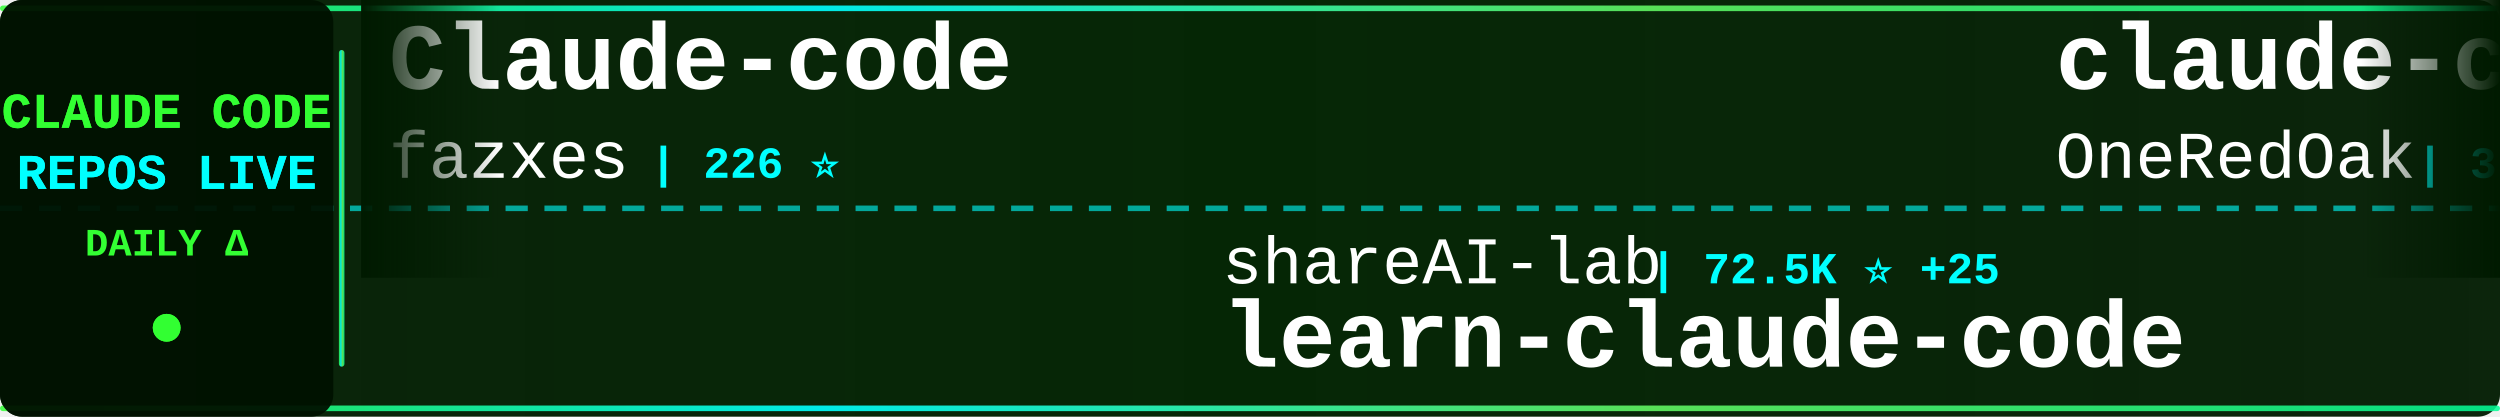
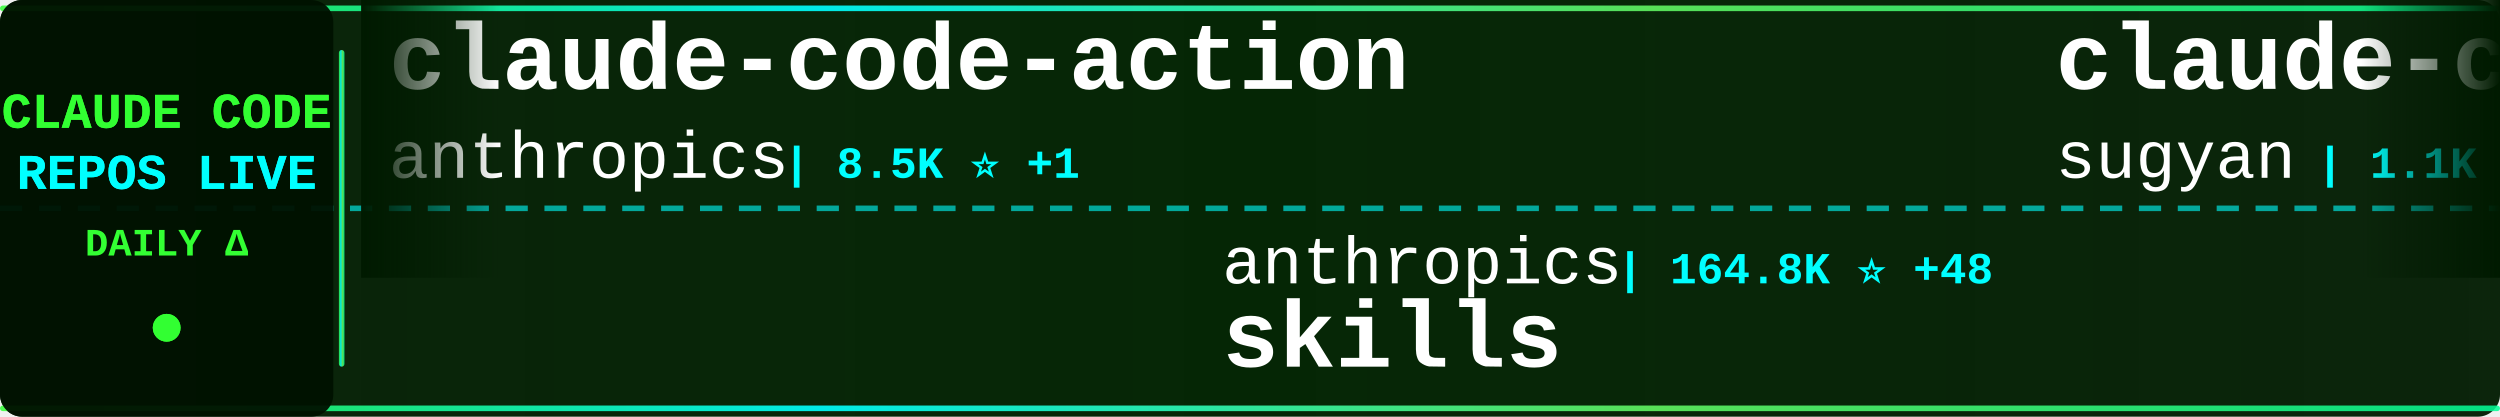
<svg xmlns="http://www.w3.org/2000/svg" width="900" height="150">
  <defs>
    <linearGradient id="tickerBg" x1="0%" y1="0%" x2="100%" y2="0%">
      <stop offset="0%" style="stop-color:#001a00;stop-opacity:0.95" />
      <stop offset="50%" style="stop-color:#002200;stop-opacity:0.98" />
      <stop offset="100%" style="stop-color:#001a00;stop-opacity:0.95" />
    </linearGradient>
    <linearGradient id="borderGrad" x1="0%" y1="0%" x2="100%" y2="0%">
      <stop offset="0%" style="stop-color:#33ff33;stop-opacity:0.85">
        <animate attributeName="stop-opacity" values="0.85;1;0.85" dur="2s" repeatCount="indefinite" />
      </stop>
      <stop offset="33%" style="stop-color:#00ffff;stop-opacity:0.9">
        <animate attributeName="stop-opacity" values="0.9;1;0.9" dur="2.2s" repeatCount="indefinite" />
      </stop>
      <stop offset="66%" style="stop-color:#66ff66;stop-opacity:0.85">
        <animate attributeName="stop-opacity" values="0.85;1;0.85" dur="1.8s" repeatCount="indefinite" />
      </stop>
      <stop offset="100%" style="stop-color:#00ff99;stop-opacity:0.85">
        <animate attributeName="stop-opacity" values="0.85;1;0.85" dur="2s" repeatCount="indefinite" />
      </stop>
    </linearGradient>
    <filter id="textGlow">
      <feGaussianBlur stdDeviation="0.1" result="coloredBlur" />
      <feMerge>
        <feMergeNode in="coloredBlur" />
        <feMergeNode in="SourceGraphic" />
      </feMerge>
    </filter>
    <filter id="metricGlow">
      <feGaussianBlur stdDeviation="0.2" result="coloredBlur" />
      <feMerge>
        <feMergeNode in="coloredBlur" />
        <feMergeNode in="SourceGraphic" />
      </feMerge>
    </filter>
    <linearGradient id="leftFade" x1="0%" y1="0%" x2="100%" y2="0%">
      <stop offset="0%" style="stop-color:#001a00;stop-opacity:1" />
      <stop offset="100%" style="stop-color:#001a00;stop-opacity:0" />
    </linearGradient>
    <linearGradient id="rightFade" x1="0%" y1="0%" x2="100%" y2="0%">
      <stop offset="0%" style="stop-color:#001a00;stop-opacity:0" />
      <stop offset="100%" style="stop-color:#001a00;stop-opacity:1" />
    </linearGradient>
  </defs>
  <rect width="900" height="150" fill="url(#tickerBg)" rx="8" />
  <rect x="0" y="2" width="900" height="2" fill="url(#borderGrad)" rx="1" />
  <rect x="0" y="146" width="900" height="2" fill="url(#borderGrad)" rx="1" />
  <line x1="0" y1="75" x2="900" y2="75" stroke="#00ffff" stroke-width="2" stroke-dasharray="8 6" opacity="0.6" />
  <rect x="0" y="0" width="120" height="150" fill="#001100" opacity="0.95" rx="8" />
  <text x="60" y="46" font-family="'Courier New', monospace" font-size="18" font-weight="bold" fill="#33ff33" text-anchor="middle" filter="url(#textGlow)">
    CLAUDE CODE
  </text>
  <text x="60" y="68" font-family="'Courier New', monospace" font-size="18" font-weight="bold" fill="#00ffff" text-anchor="middle" filter="url(#textGlow)">
    REPOS LIVE
  </text>
  <text x="60" y="92" font-family="'Courier New', monospace" font-size="14" font-weight="bold" fill="#33ff33" text-anchor="middle">
    DAILY Δ
  </text>
  <circle cx="60" cy="118" r="5" fill="#33ff33" filter="url(#metricGlow)">
    <animate attributeName="r" values="4;6;4" dur="1.5s" repeatCount="indefinite" />
    <animate attributeName="opacity" values="0.6;1;0.6" dur="1.5s" repeatCount="indefinite" />
  </circle>
  <rect x="122" y="18" width="2" height="114" fill="url(#borderGrad)" rx="1" />
  <clipPath id="tickerClip">
    <rect x="130" y="0" width="770" height="150" />
  </clipPath>
  <g clip-path="url(#tickerClip)">
    <g id="tickerItems">
      <animateTransform attributeName="transform" attributeType="XML" type="translate" from="0 0" to="-3000 0" dur="54s" repeatCount="indefinite" />
      <g transform="translate(0, 0)">
-         <text x="140" y="32" font-family="'Courier New', monospace" font-size="34" font-weight="bold" fill="#ffffff">Claude-code</text>
-         <text x="140" y="64" font-family="'Courier New', monospace" font-size="24" font-weight="normal" fill="#ffffff" opacity="1.0">fazxes</text>
-         <text x="234" y="64" font-family="'Courier New', monospace" font-size="16" font-weight="bold" fill="#00ffff"> | 226 ⭐</text>
+         <text x="140" y="32" font-family="'Courier New', monospace" font-size="34" font-weight="bold" fill="#ffffff">claude-code-action</text>
+         <text x="140" y="64" font-family="'Courier New', monospace" font-size="24" font-weight="normal" fill="#ffffff" opacity="1.0">anthropics</text>
+         <text x="282" y="64" font-family="'Courier New', monospace" font-size="16" font-weight="bold" fill="#00ffff"> | 8.5K ⭐ +1</text>
      </g>
      <g transform="translate(300, 0)">
-         <text x="140" y="102" font-family="'Courier New', monospace" font-size="24" font-weight="normal" fill="#ffffff" opacity="1.0">shareAI-lab</text>
-         <text x="294" y="102" font-family="'Courier New', monospace" font-size="16" font-weight="bold" fill="#00ffff"> | 72.5K ⭐ +25</text>
-         <text x="140" y="132" font-family="'Courier New', monospace" font-size="34" font-weight="bold" fill="#ffffff">learn-claude-code</text>
+         <text x="140" y="102" font-family="'Courier New', monospace" font-size="24" font-weight="normal" fill="#ffffff" opacity="1.0">anthropics</text>
+         <text x="282" y="102" font-family="'Courier New', monospace" font-size="16" font-weight="bold" fill="#00ffff"> | 164.8K ⭐ +48</text>
+         <text x="140" y="132" font-family="'Courier New', monospace" font-size="34" font-weight="bold" fill="#ffffff">skills</text>
      </g>
      <g transform="translate(600, 0)">
-         <text x="140" y="32" font-family="'Courier New', monospace" font-size="34" font-weight="bold" fill="#ffffff">claude-code-workflows</text>
-         <text x="140" y="64" font-family="'Courier New', monospace" font-size="24" font-weight="normal" fill="#ffffff" opacity="1.0">OneRedOak</text>
-         <text x="270" y="64" font-family="'Courier New', monospace" font-size="16" font-weight="bold" fill="#00ffff"> | 3.9K ⭐</text>
+         <text x="140" y="32" font-family="'Courier New', monospace" font-size="34" font-weight="bold" fill="#ffffff">claude-code-webui</text>
+         <text x="140" y="64" font-family="'Courier New', monospace" font-size="24" font-weight="normal" fill="#ffffff" opacity="1.0">sugyan</text>
+         <text x="234" y="64" font-family="'Courier New', monospace" font-size="16" font-weight="bold" fill="#00ffff"> | 1.1K ⭐</text>
      </g>
      <g transform="translate(900, 0)">
-         <text x="140" y="102" font-family="'Courier New', monospace" font-size="24" font-weight="normal" fill="#ffffff" opacity="1.0">xorespesp</text>
-         <text x="270" y="102" font-family="'Courier New', monospace" font-size="16" font-weight="bold" fill="#00ffff"> | 231 ⭐</text>
+         <text x="140" y="102" font-family="'Courier New', monospace" font-size="24" font-weight="normal" fill="#ffffff" opacity="1.0">asgeirtj</text>
+         <text x="258" y="102" font-family="'Courier New', monospace" font-size="16" font-weight="bold" fill="#00ffff"> | 61.1K ⭐ +51</text>
+         <text x="140" y="132" font-family="'Courier New', monospace" font-size="34" font-weight="bold" fill="#ffffff">system_prompts_leaks</text>
+       </g>
+       <g transform="translate(1200, 0)">
+         <text x="140" y="32" font-family="'Courier New', monospace" font-size="34" font-weight="bold" fill="#ffffff">awesome-claude-code</text>
+         <text x="140" y="64" font-family="'Courier New', monospace" font-size="24" font-weight="normal" fill="#ffffff" opacity="1.0">jqueryscript</text>
+         <text x="306" y="64" font-family="'Courier New', monospace" font-size="16" font-weight="bold" fill="#00ffff"> | 483 ⭐ +2</text>
+       </g>
+       <g transform="translate(1500, 0)">
+         <text x="140" y="102" font-family="'Courier New', monospace" font-size="24" font-weight="normal" fill="#ffffff" opacity="1.0">anthropics</text>
+         <text x="282" y="102" font-family="'Courier New', monospace" font-size="16" font-weight="bold" fill="#00ffff"> | 139.4K ⭐ +23</text>
        <text x="140" y="132" font-family="'Courier New', monospace" font-size="34" font-weight="bold" fill="#ffffff">claude-code</text>
      </g>
-       <g transform="translate(1200, 0)">
-         <text x="140" y="32" font-family="'Courier New', monospace" font-size="34" font-weight="bold" fill="#ffffff">ClaudeCodeAgents</text>
-         <text x="140" y="64" font-family="'Courier New', monospace" font-size="24" font-weight="normal" fill="#ffffff" opacity="1.0">darcyegb</text>
-         <text x="258" y="64" font-family="'Courier New', monospace" font-size="16" font-weight="bold" fill="#00ffff"> | 750 ⭐</text>
-       </g>
-       <g transform="translate(1500, 0)">
-         <text x="140" y="102" font-family="'Courier New', monospace" font-size="24" font-weight="normal" fill="#ffffff" opacity="1.0">OrcaWhisper</text>
-         <text x="294" y="102" font-family="'Courier New', monospace" font-size="16" font-weight="bold" fill="#00ffff"> | 86 ⭐</text>
-         <text x="140" y="132" font-family="'Courier New', monospace" font-size="34" font-weight="bold" fill="#ffffff">Claude-Code</text>
-       </g>
      <g transform="translate(1800, 0)">
-         <text x="140" y="32" font-family="'Courier New', monospace" font-size="34" font-weight="bold" fill="#ffffff">claude-code-video-toolki...</text>
-         <text x="140" y="64" font-family="'Courier New', monospace" font-size="24" font-weight="normal" fill="#ffffff" opacity="1.0">digitalsamba</text>
-         <text x="306" y="64" font-family="'Courier New', monospace" font-size="16" font-weight="bold" fill="#00ffff"> | 1.9K ⭐ +1</text>
+         <text x="140" y="32" font-family="'Courier New', monospace" font-size="34" font-weight="bold" fill="#ffffff">Claude-Code-Source-Study</text>
+         <text x="140" y="64" font-family="'Courier New', monospace" font-size="24" font-weight="normal" fill="#ffffff" opacity="1.0">luyao618</text>
+         <text x="258" y="64" font-family="'Courier New', monospace" font-size="16" font-weight="bold" fill="#00ffff"> | 1.6K ⭐</text>
      </g>
      <g transform="translate(2100, 0)">
-         <text x="140" y="102" font-family="'Courier New', monospace" font-size="24" font-weight="normal" fill="#ffffff" opacity="1.0">oboard</text>
-         <text x="234" y="102" font-family="'Courier New', monospace" font-size="16" font-weight="bold" fill="#00ffff"> | 3.3K ⭐</text>
-         <text x="140" y="132" font-family="'Courier New', monospace" font-size="34" font-weight="bold" fill="#ffffff">claude-code-rev</text>
+         <text x="140" y="102" font-family="'Courier New', monospace" font-size="24" font-weight="normal" fill="#ffffff" opacity="1.0">lintsinghua</text>
+         <text x="294" y="102" font-family="'Courier New', monospace" font-size="16" font-weight="bold" fill="#00ffff"> | 4.0K ⭐ +1</text>
+         <text x="140" y="132" font-family="'Courier New', monospace" font-size="34" font-weight="bold" fill="#ffffff">claude-code-book</text>
      </g>
      <g transform="translate(2400, 0)">
-         <text x="140" y="32" font-family="'Courier New', monospace" font-size="34" font-weight="bold" fill="#ffffff">claude-code</text>
-         <text x="140" y="64" font-family="'Courier New', monospace" font-size="24" font-weight="normal" fill="#ffffff" opacity="1.0">yasasbanukaofficial</text>
-         <text x="390" y="64" font-family="'Courier New', monospace" font-size="16" font-weight="bold" fill="#00ffff"> | 3.9K ⭐ +2</text>
+         <text x="140" y="32" font-family="'Courier New', monospace" font-size="34" font-weight="bold" fill="#ffffff">Claude-Code</text>
+         <text x="140" y="64" font-family="'Courier New', monospace" font-size="24" font-weight="normal" fill="#ffffff" opacity="1.0">OrcaWhisper</text>
+         <text x="294" y="64" font-family="'Courier New', monospace" font-size="16" font-weight="bold" fill="#00ffff"> | 86 ⭐</text>
      </g>
      <g transform="translate(2700, 0)">
-         <text x="140" y="102" font-family="'Courier New', monospace" font-size="24" font-weight="normal" fill="#ffffff" opacity="1.0">Donchitos</text>
-         <text x="270" y="102" font-family="'Courier New', monospace" font-size="16" font-weight="bold" fill="#00ffff"> | 23.4K ⭐ +8</text>
-         <text x="140" y="132" font-family="'Courier New', monospace" font-size="34" font-weight="bold" fill="#ffffff">Claude-Code-Game-Studios</text>
+         <text x="140" y="102" font-family="'Courier New', monospace" font-size="24" font-weight="normal" fill="#ffffff" opacity="1.0">fuergaosi233</text>
+         <text x="306" y="102" font-family="'Courier New', monospace" font-size="16" font-weight="bold" fill="#00ffff"> | 2.8K ⭐</text>
+         <text x="140" y="132" font-family="'Courier New', monospace" font-size="34" font-weight="bold" fill="#ffffff">claude-code-proxy</text>
      </g>
      <g transform="translate(3000, 0)">
-         <text x="140" y="32" font-family="'Courier New', monospace" font-size="34" font-weight="bold" fill="#ffffff">Claude-code</text>
-         <text x="140" y="64" font-family="'Courier New', monospace" font-size="24" font-weight="normal" fill="#ffffff" opacity="1.0">fazxes</text>
-         <text x="234" y="64" font-family="'Courier New', monospace" font-size="16" font-weight="bold" fill="#00ffff"> | 226 ⭐</text>
+         <text x="140" y="32" font-family="'Courier New', monospace" font-size="34" font-weight="bold" fill="#ffffff">claude-code-action</text>
+         <text x="140" y="64" font-family="'Courier New', monospace" font-size="24" font-weight="normal" fill="#ffffff" opacity="1.0">anthropics</text>
+         <text x="282" y="64" font-family="'Courier New', monospace" font-size="16" font-weight="bold" fill="#00ffff"> | 8.5K ⭐ +1</text>
      </g>
      <g transform="translate(3300, 0)">
-         <text x="140" y="102" font-family="'Courier New', monospace" font-size="24" font-weight="normal" fill="#ffffff" opacity="1.0">shareAI-lab</text>
-         <text x="294" y="102" font-family="'Courier New', monospace" font-size="16" font-weight="bold" fill="#00ffff"> | 72.5K ⭐ +25</text>
-         <text x="140" y="132" font-family="'Courier New', monospace" font-size="34" font-weight="bold" fill="#ffffff">learn-claude-code</text>
+         <text x="140" y="102" font-family="'Courier New', monospace" font-size="24" font-weight="normal" fill="#ffffff" opacity="1.0">anthropics</text>
+         <text x="282" y="102" font-family="'Courier New', monospace" font-size="16" font-weight="bold" fill="#00ffff"> | 164.8K ⭐ +48</text>
+         <text x="140" y="132" font-family="'Courier New', monospace" font-size="34" font-weight="bold" fill="#ffffff">skills</text>
      </g>
      <g transform="translate(3600, 0)">
-         <text x="140" y="32" font-family="'Courier New', monospace" font-size="34" font-weight="bold" fill="#ffffff">claude-code-workflows</text>
-         <text x="140" y="64" font-family="'Courier New', monospace" font-size="24" font-weight="normal" fill="#ffffff" opacity="1.0">OneRedOak</text>
-         <text x="270" y="64" font-family="'Courier New', monospace" font-size="16" font-weight="bold" fill="#00ffff"> | 3.9K ⭐</text>
+         <text x="140" y="32" font-family="'Courier New', monospace" font-size="34" font-weight="bold" fill="#ffffff">claude-code-webui</text>
+         <text x="140" y="64" font-family="'Courier New', monospace" font-size="24" font-weight="normal" fill="#ffffff" opacity="1.0">sugyan</text>
+         <text x="234" y="64" font-family="'Courier New', monospace" font-size="16" font-weight="bold" fill="#00ffff"> | 1.1K ⭐</text>
      </g>
      <g transform="translate(3900, 0)">
-         <text x="140" y="102" font-family="'Courier New', monospace" font-size="24" font-weight="normal" fill="#ffffff" opacity="1.0">xorespesp</text>
-         <text x="270" y="102" font-family="'Courier New', monospace" font-size="16" font-weight="bold" fill="#00ffff"> | 231 ⭐</text>
-         <text x="140" y="132" font-family="'Courier New', monospace" font-size="34" font-weight="bold" fill="#ffffff">claude-code</text>
+         <text x="140" y="102" font-family="'Courier New', monospace" font-size="24" font-weight="normal" fill="#ffffff" opacity="1.0">asgeirtj</text>
+         <text x="258" y="102" font-family="'Courier New', monospace" font-size="16" font-weight="bold" fill="#00ffff"> | 61.1K ⭐ +51</text>
+         <text x="140" y="132" font-family="'Courier New', monospace" font-size="34" font-weight="bold" fill="#ffffff">system_prompts_leaks</text>
      </g>
    </g>
  </g>
  <rect x="130" y="0" width="50" height="100" fill="url(#leftFade)" />
  <rect x="850" y="0" width="50" height="100" fill="url(#rightFade)" />
</svg>
